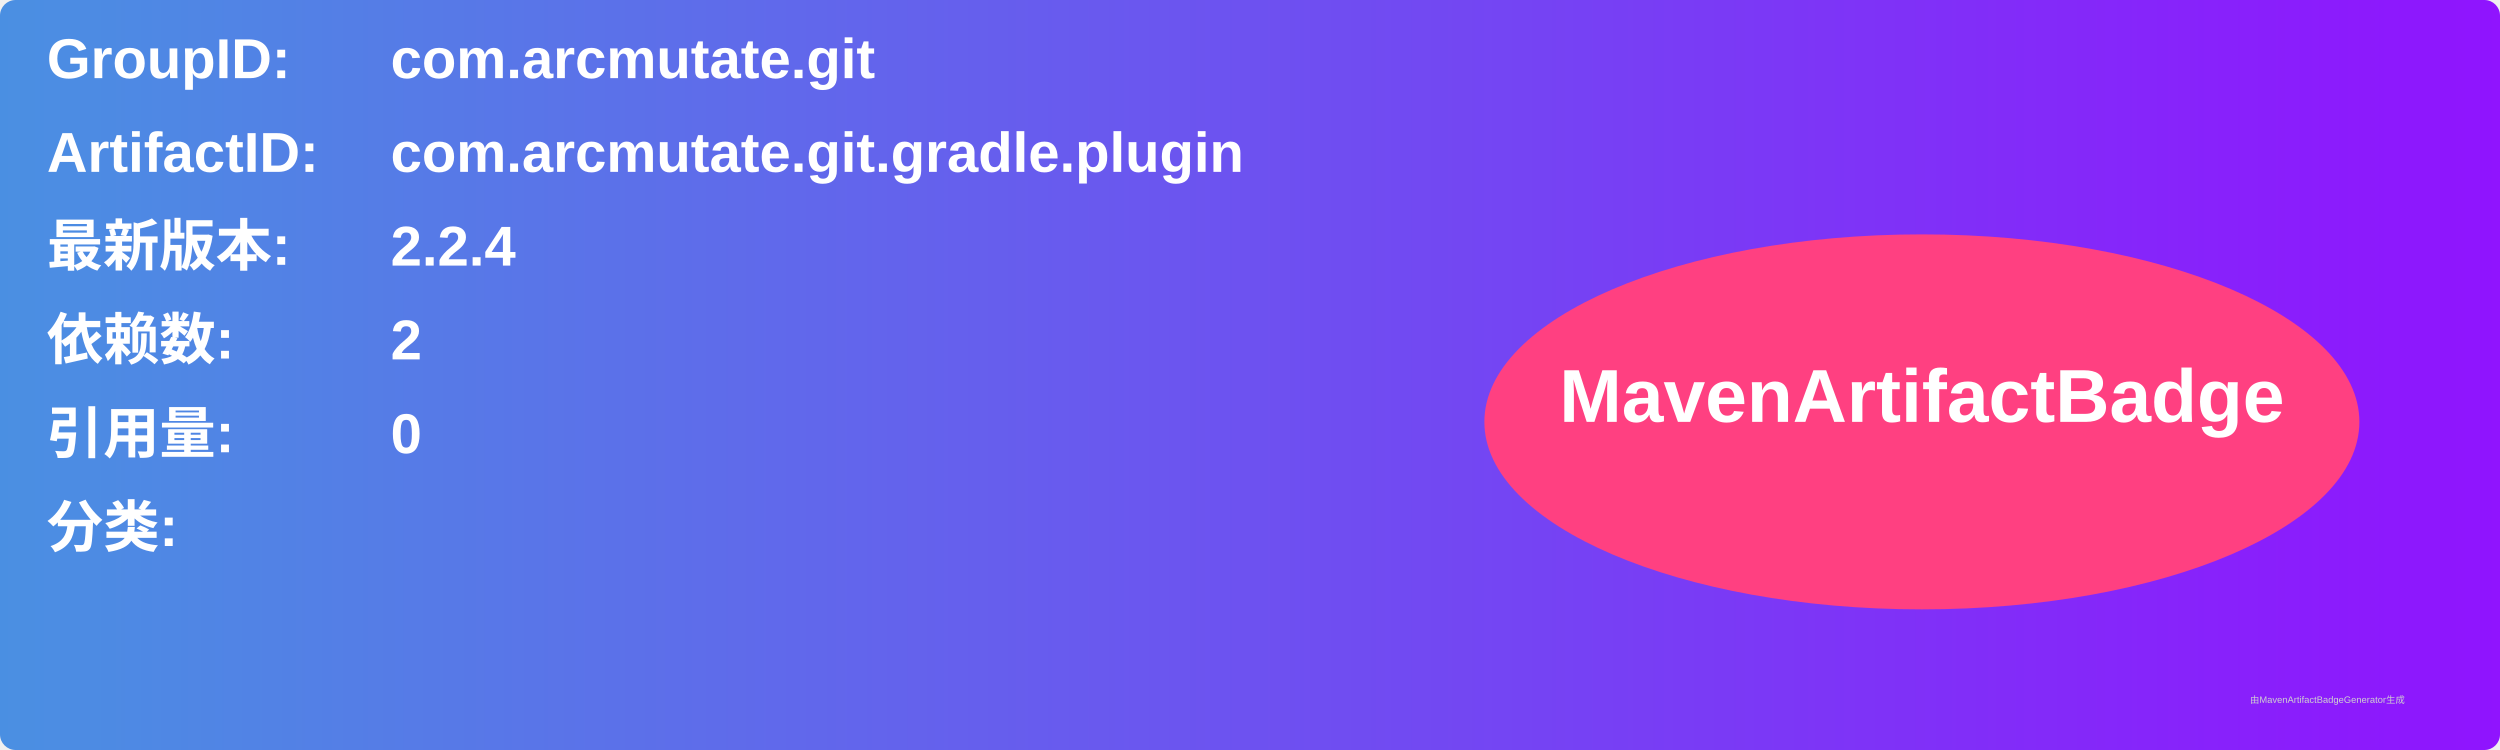
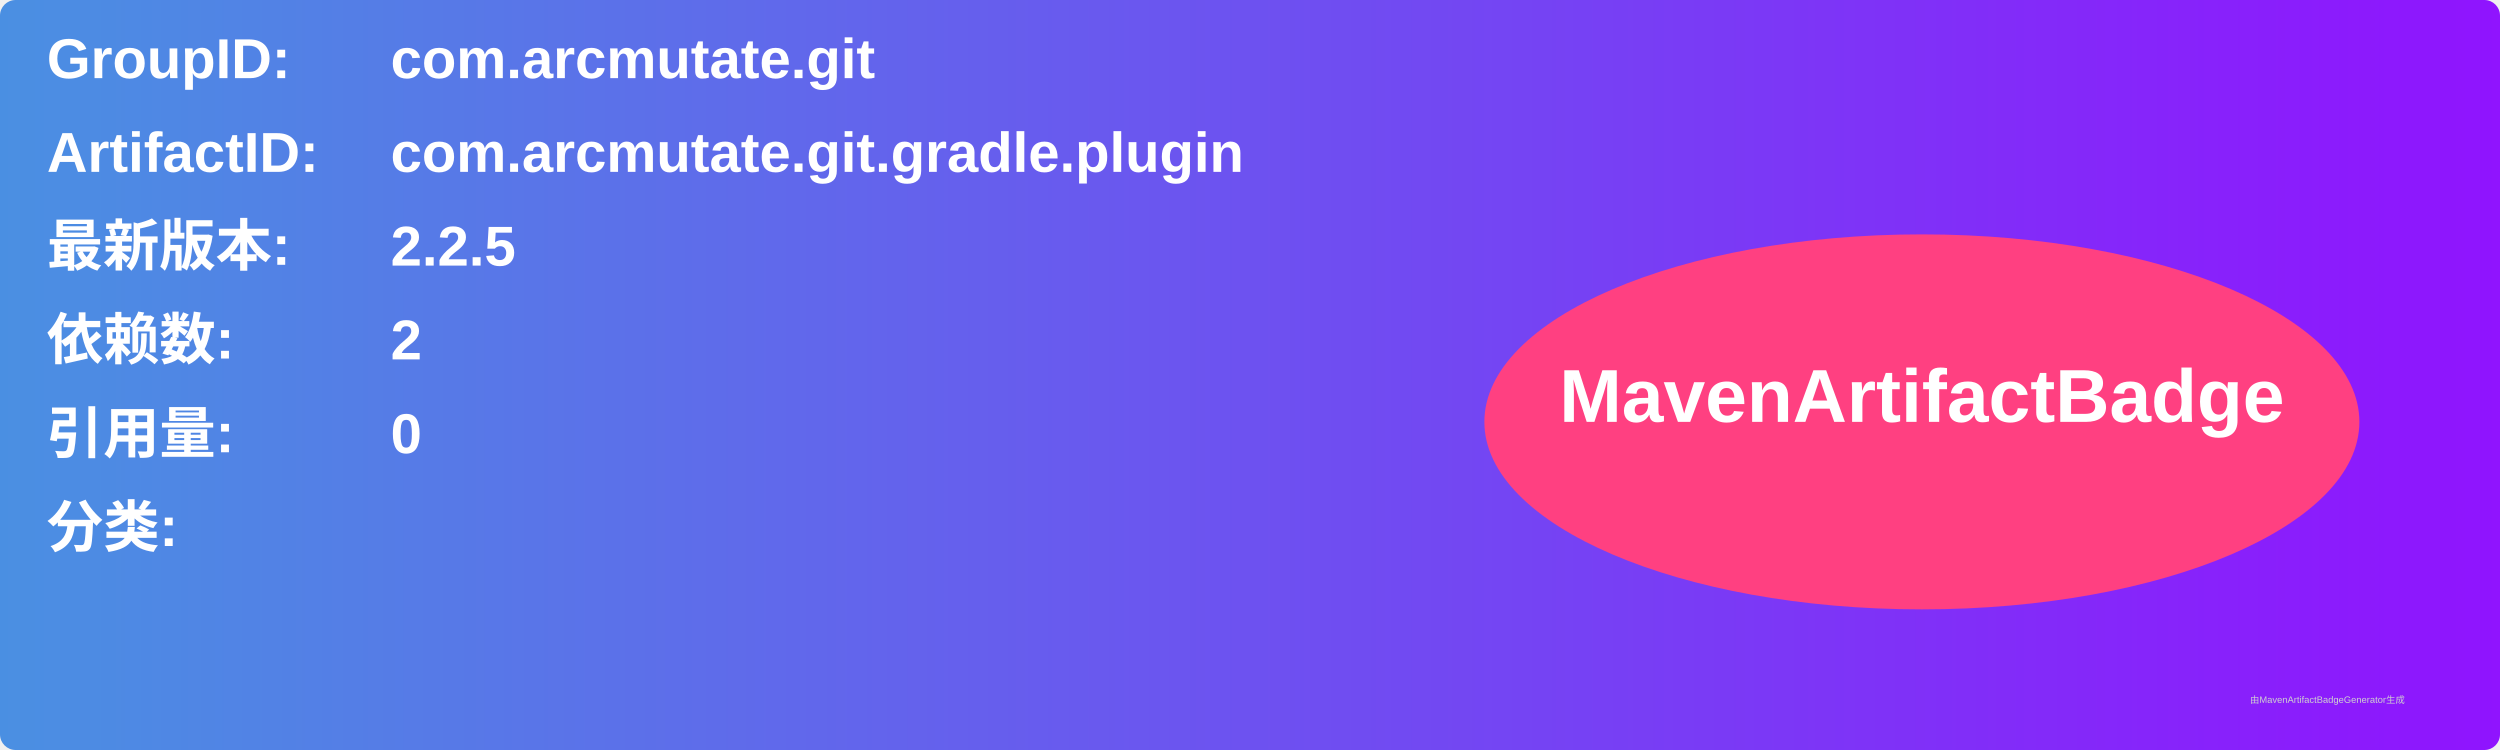
<svg xmlns="http://www.w3.org/2000/svg" width="800" height="240" viewBox="0 0 800 240">
  <linearGradient id="grad" x1="0%" y1="0%" x2="100%" y2="0%">
    <stop offset="0%" stop-color="#4a90e2" />
    <stop offset="100%" stop-color="#9013fe" />
  </linearGradient>
  <rect width="100%" height="100%" rx="5" ry="5" fill="url(#grad)" />
  <g transform="translate(15, 15)">
    <text x="0" y="10" font-family="Arial" font-size="18" fill="white" font-weight="bold" width="260">GroupID:</text>
    <text x="110" y="10" font-family="Arial" font-size="18" fill="white" font-weight="bold" width="460">com.arcmutate.git</text>
    <text x="0" y="40" font-family="Arial" font-size="18" fill="white" font-weight="bold" width="260">ArtifactID:</text>
    <text x="110" y="40" font-family="Arial" font-size="18" fill="white" font-weight="bold" width="460">com.arcmutate.git.gradle.plugin</text>
    <text x="0" y="70" font-family="Arial" font-size="18" fill="white" font-weight="bold">最新版本:</text>
    <text x="110" y="70" font-family="Arial" font-size="18" fill="white" font-weight="bold">
-       <tspan font-weight="bold">2.2.4</tspan>
+       <tspan font-weight="bold">2.2.5</tspan>
    </text>
    <text x="0" y="100" font-family="Arial" font-size="18" fill="white" font-weight="bold">依赖数: </text>
    <text x="110" y="100" font-family="Arial" font-size="18" fill="white">
      <tspan font-weight="bold">2</tspan>
    </text>
    <text x="0" y="130" font-family="Arial" font-size="18" fill="white" font-weight="bold">引用量: </text>
    <text x="110" y="130" font-family="Arial" font-size="18" fill="white">
      <tspan font-weight="bold">0</tspan>
    </text>
    <text x="0" y="160" font-family="Arial" font-size="18" fill="white" font-weight="bold">分类:</text>
    <text x="10" y="190" font-family="Arial" font-size="10" fill="white">
      <tspan font-weight="bold" />
    </text>
    <ellipse cx="600" cy="120" rx="140" ry="60" fill="#ff4081" />
    <text x="600" y="120" text-anchor="middle" font-family="Arial" font-size="24" fill="white" font-weight="bold">MavenArtifactBadge</text>
  </g>
  <text x="720" y="225" font-family="Arial" font-size="3" fill="#d0d0d0">由MavenArtifactBadgeGenerator生成</text>
</svg>
